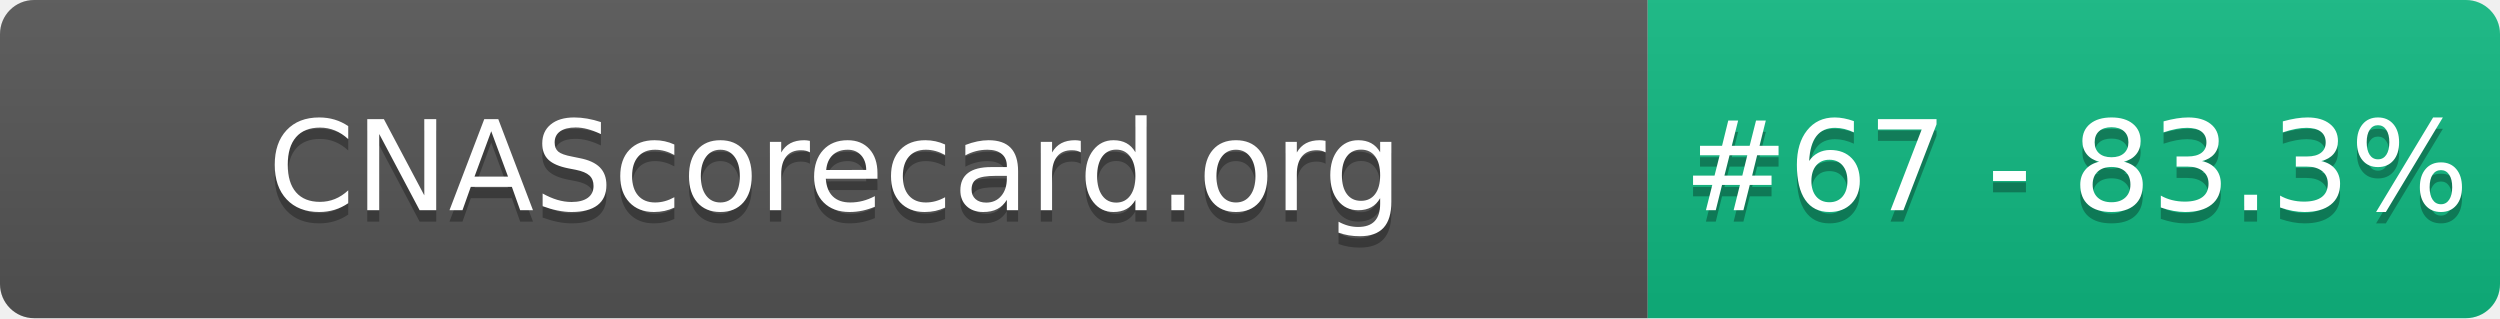
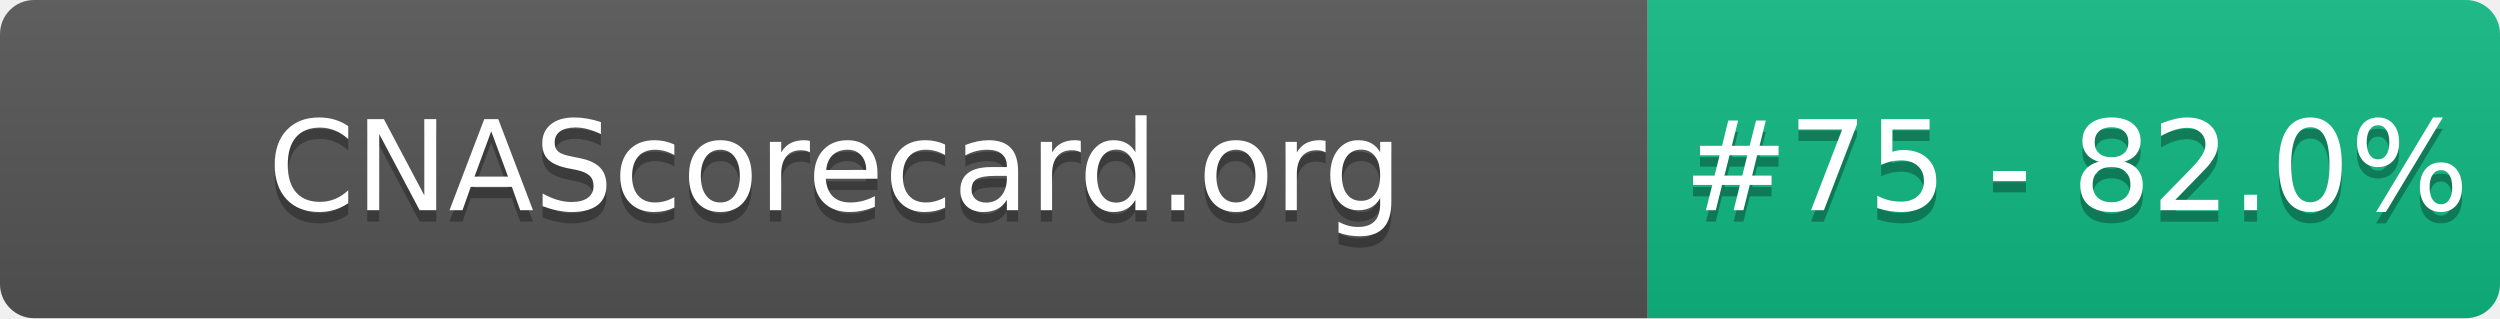
- <svg xmlns="http://www.w3.org/2000/svg" width="220" height="28" role="img" aria-label="CNAScorecard.org: #67 - 83.3%">
+ <svg xmlns="http://www.w3.org/2000/svg" width="220" height="28" role="img" aria-label="CNAScorecard.org: #75 - 82.0%">
  <linearGradient id="s" x2="0" y2="100%">
    <stop offset="0" stop-color="#bbb" stop-opacity=".1" />
    <stop offset="1" stop-opacity=".1" />
  </linearGradient>
  <clipPath id="r">
    <rect width="220" height="28" rx="3" fill="#fff" />
  </clipPath>
  <g clip-path="url(#r)">
    <rect width="145" height="28" fill="#555" />
    <rect x="145" width="75" height="28" fill="#10B981" />
    <rect width="220" height="28" fill="url(#s)" />
  </g>
  <g fill="#fff" text-anchor="middle" font-family="Verdana,Geneva,DejaVu Sans,sans-serif" text-rendering="geometricPrecision" font-size="110">
    <text aria-hidden="true" x="735" y="195" fill="#010101" fill-opacity=".3" transform="scale(.1)" textLength="1350">CNAScorecard.org</text>
    <text x="735" y="185" transform="scale(.1)" fill="#fff" textLength="1350">CNAScorecard.org</text>
-     <text aria-hidden="true" x="1827" y="195" fill="#010101" fill-opacity=".3" transform="scale(.1)" textLength="605">#67 - 83.3%</text>
-     <text x="1827" y="185" transform="scale(.1)" fill="#fff" textLength="605">#67 - 83.3%</text>
+     <text aria-hidden="true" x="1827" y="195" fill="#010101" fill-opacity=".3" transform="scale(.1)" textLength="605">#75 - 82.0%</text>
+     <text x="1827" y="185" transform="scale(.1)" fill="#fff" textLength="605">#75 - 82.0%</text>
  </g>
</svg>
